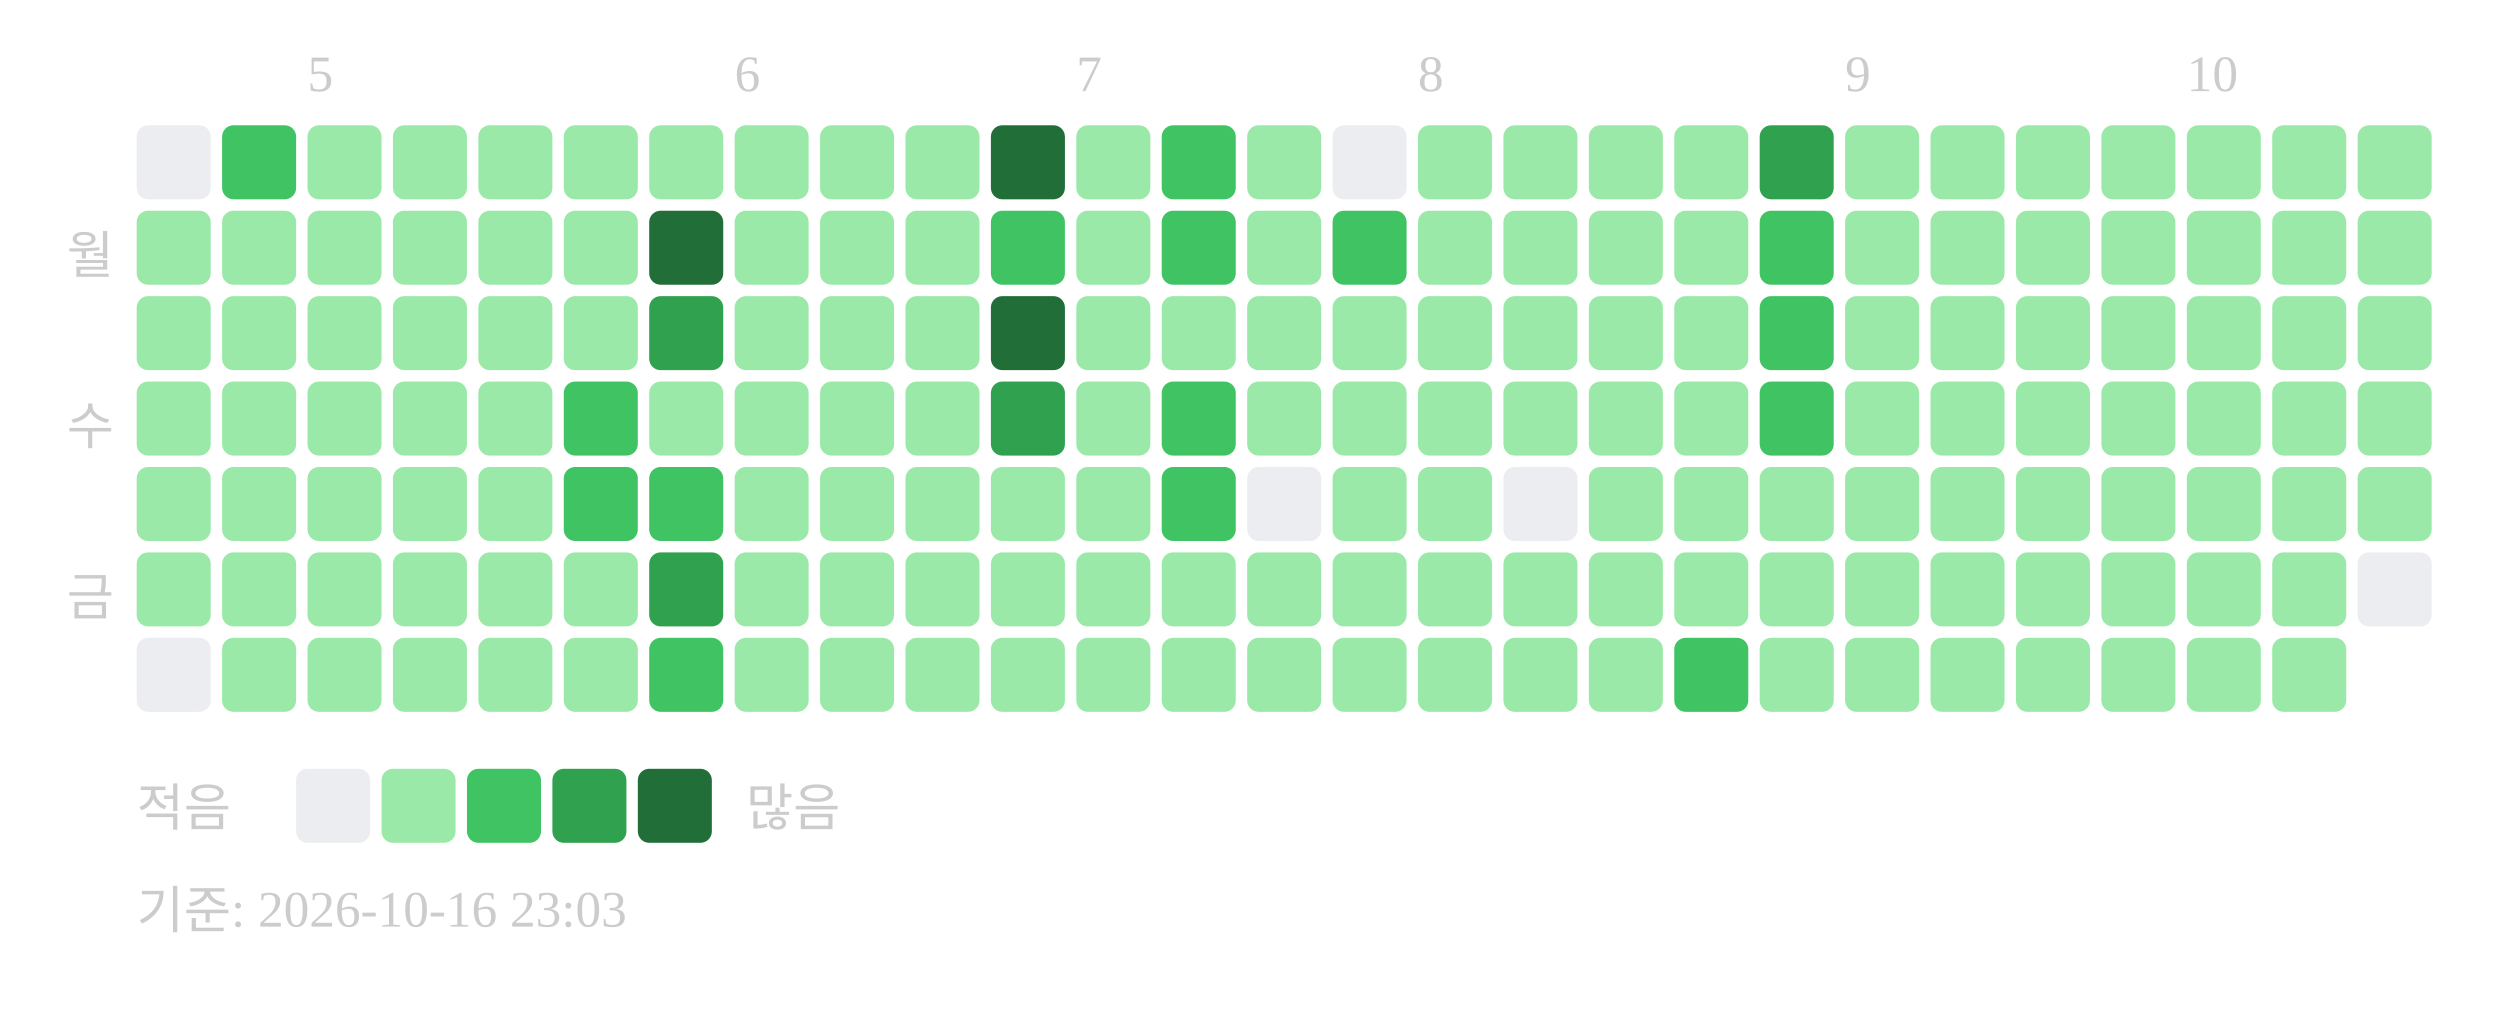
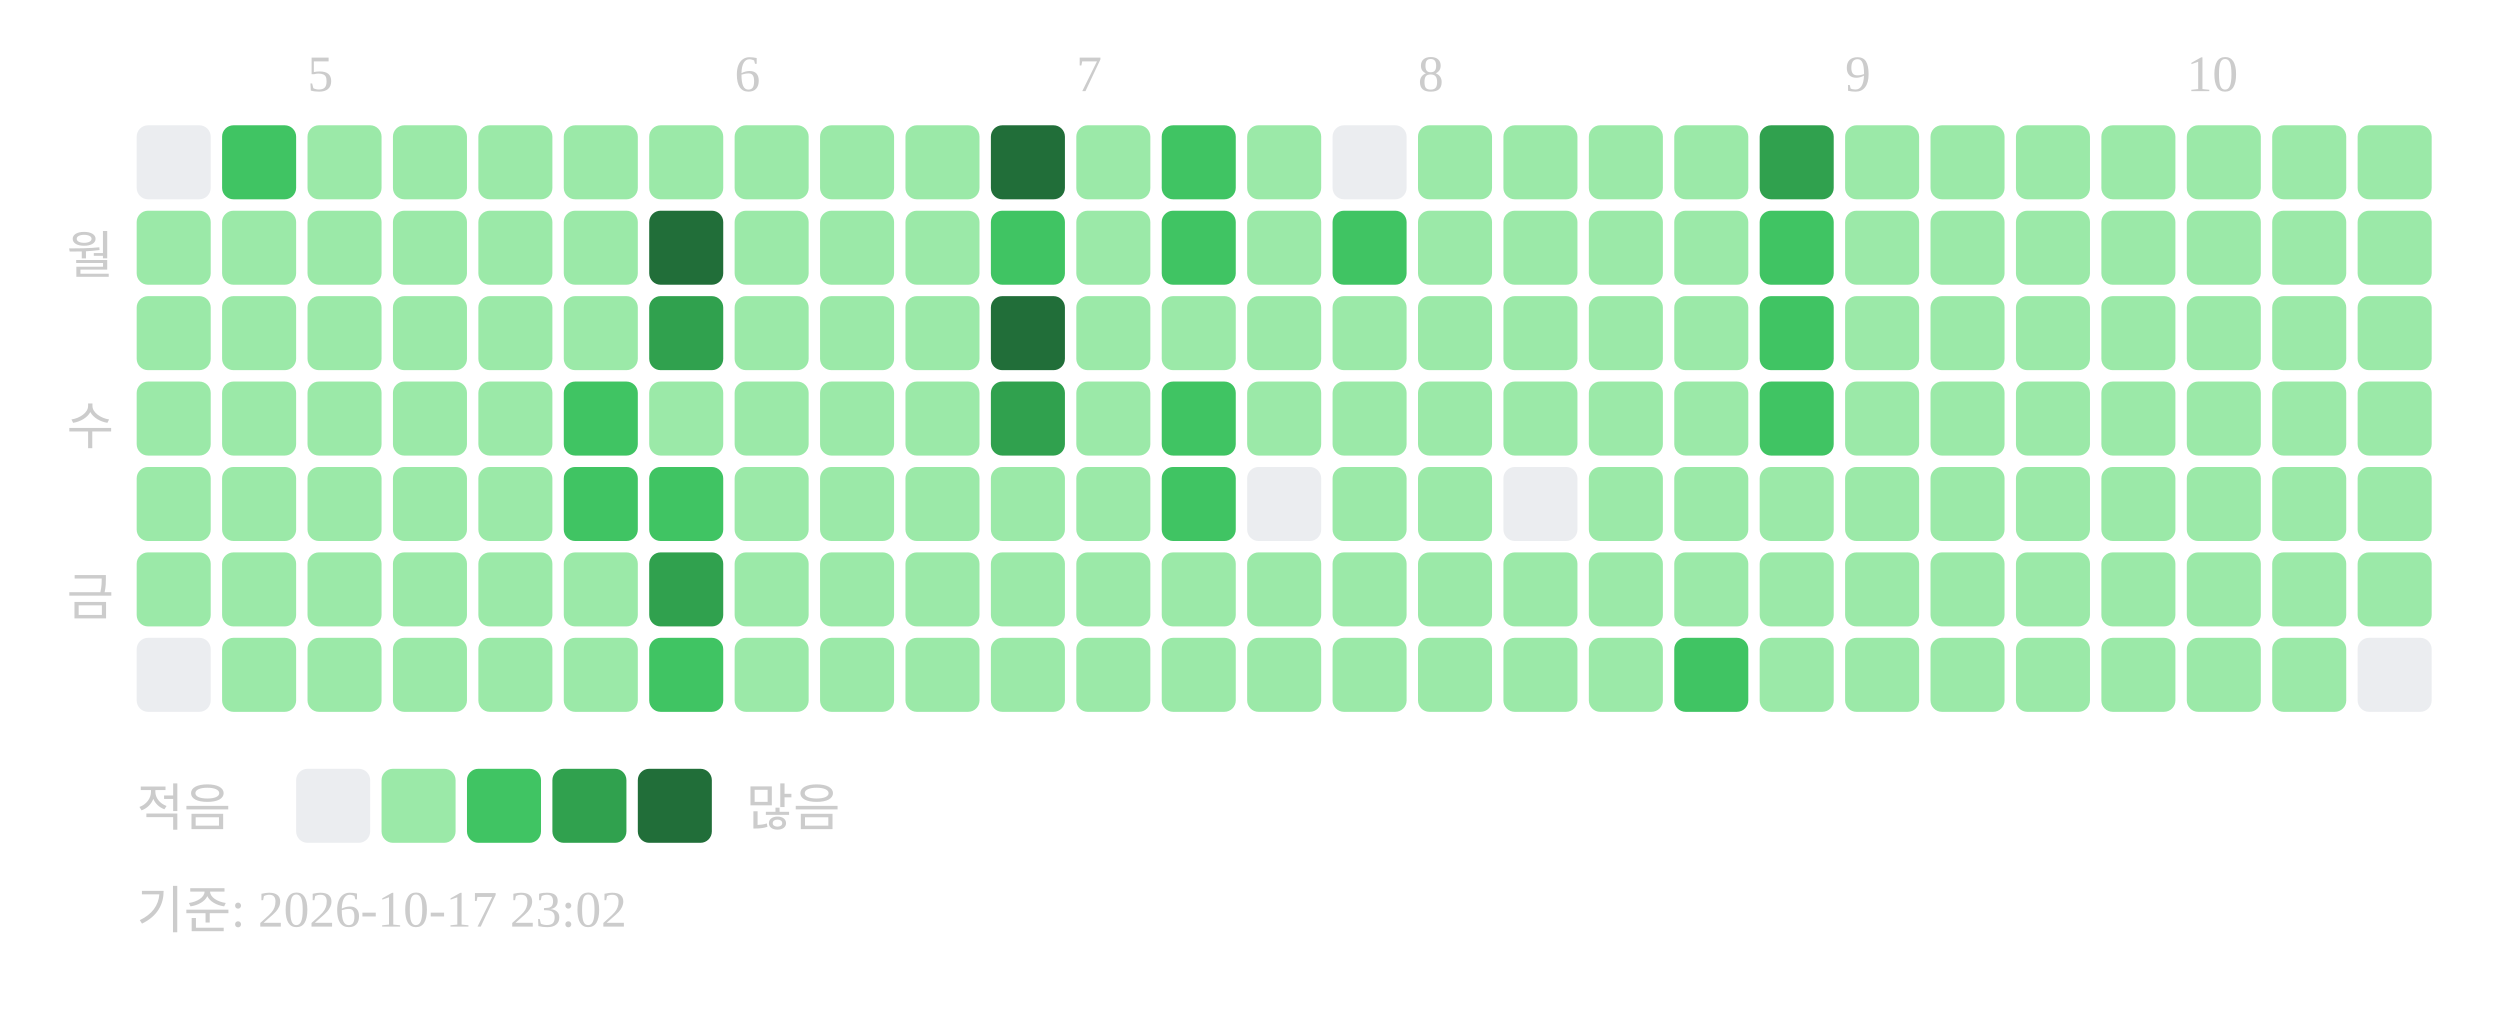
<svg xmlns="http://www.w3.org/2000/svg" width="439" height="181">
  <text x="54" y="16" font-size="9" fill="#cccccc">5</text>
  <text x="129" y="16" font-size="9" fill="#cccccc">6</text>
  <text x="189" y="16" font-size="9" fill="#cccccc">7</text>
  <text x="249" y="16" font-size="9" fill="#cccccc">8</text>
  <text x="324" y="16" font-size="9" fill="#cccccc">9</text>
  <text x="384" y="16" font-size="9" fill="#cccccc">10</text>
  <text x="20" y="48" text-anchor="end" font-size="9" fill="#cccccc">월</text>
  <text x="20" y="78" text-anchor="end" font-size="9" fill="#cccccc">수</text>
  <text x="20" y="108" text-anchor="end" font-size="9" fill="#cccccc">금</text>
  <rect x="24" y="22" width="13" height="13" rx="2" fill="#ebedf0" />
  <rect x="24" y="37" width="13" height="13" rx="2" fill="#9be9a8" />
  <rect x="24" y="52" width="13" height="13" rx="2" fill="#9be9a8" />
  <rect x="24" y="67" width="13" height="13" rx="2" fill="#9be9a8" />
  <rect x="24" y="82" width="13" height="13" rx="2" fill="#9be9a8" />
  <rect x="24" y="97" width="13" height="13" rx="2" fill="#9be9a8" />
  <rect x="24" y="112" width="13" height="13" rx="2" fill="#ebedf0" />
  <rect x="39" y="22" width="13" height="13" rx="2" fill="#40c463" />
  <rect x="39" y="37" width="13" height="13" rx="2" fill="#9be9a8" />
  <rect x="39" y="52" width="13" height="13" rx="2" fill="#9be9a8" />
  <rect x="39" y="67" width="13" height="13" rx="2" fill="#9be9a8" />
  <rect x="39" y="82" width="13" height="13" rx="2" fill="#9be9a8" />
  <rect x="39" y="97" width="13" height="13" rx="2" fill="#9be9a8" />
  <rect x="39" y="112" width="13" height="13" rx="2" fill="#9be9a8" />
  <rect x="54" y="22" width="13" height="13" rx="2" fill="#9be9a8" />
  <rect x="54" y="37" width="13" height="13" rx="2" fill="#9be9a8" />
  <rect x="54" y="52" width="13" height="13" rx="2" fill="#9be9a8" />
  <rect x="54" y="67" width="13" height="13" rx="2" fill="#9be9a8" />
  <rect x="54" y="82" width="13" height="13" rx="2" fill="#9be9a8" />
  <rect x="54" y="97" width="13" height="13" rx="2" fill="#9be9a8" />
  <rect x="54" y="112" width="13" height="13" rx="2" fill="#9be9a8" />
  <rect x="69" y="22" width="13" height="13" rx="2" fill="#9be9a8" />
  <rect x="69" y="37" width="13" height="13" rx="2" fill="#9be9a8" />
  <rect x="69" y="52" width="13" height="13" rx="2" fill="#9be9a8" />
  <rect x="69" y="67" width="13" height="13" rx="2" fill="#9be9a8" />
  <rect x="69" y="82" width="13" height="13" rx="2" fill="#9be9a8" />
  <rect x="69" y="97" width="13" height="13" rx="2" fill="#9be9a8" />
  <rect x="69" y="112" width="13" height="13" rx="2" fill="#9be9a8" />
  <rect x="84" y="22" width="13" height="13" rx="2" fill="#9be9a8" />
  <rect x="84" y="37" width="13" height="13" rx="2" fill="#9be9a8" />
  <rect x="84" y="52" width="13" height="13" rx="2" fill="#9be9a8" />
  <rect x="84" y="67" width="13" height="13" rx="2" fill="#9be9a8" />
  <rect x="84" y="82" width="13" height="13" rx="2" fill="#9be9a8" />
  <rect x="84" y="97" width="13" height="13" rx="2" fill="#9be9a8" />
  <rect x="84" y="112" width="13" height="13" rx="2" fill="#9be9a8" />
  <rect x="99" y="22" width="13" height="13" rx="2" fill="#9be9a8" />
  <rect x="99" y="37" width="13" height="13" rx="2" fill="#9be9a8" />
  <rect x="99" y="52" width="13" height="13" rx="2" fill="#9be9a8" />
  <rect x="99" y="67" width="13" height="13" rx="2" fill="#40c463" />
  <rect x="99" y="82" width="13" height="13" rx="2" fill="#40c463" />
  <rect x="99" y="97" width="13" height="13" rx="2" fill="#9be9a8" />
  <rect x="99" y="112" width="13" height="13" rx="2" fill="#9be9a8" />
  <rect x="114" y="22" width="13" height="13" rx="2" fill="#9be9a8" />
  <rect x="114" y="37" width="13" height="13" rx="2" fill="#216e39" />
  <rect x="114" y="52" width="13" height="13" rx="2" fill="#30a14e" />
  <rect x="114" y="67" width="13" height="13" rx="2" fill="#9be9a8" />
  <rect x="114" y="82" width="13" height="13" rx="2" fill="#40c463" />
  <rect x="114" y="97" width="13" height="13" rx="2" fill="#30a14e" />
  <rect x="114" y="112" width="13" height="13" rx="2" fill="#40c463" />
  <rect x="129" y="22" width="13" height="13" rx="2" fill="#9be9a8" />
  <rect x="129" y="37" width="13" height="13" rx="2" fill="#9be9a8" />
  <rect x="129" y="52" width="13" height="13" rx="2" fill="#9be9a8" />
  <rect x="129" y="67" width="13" height="13" rx="2" fill="#9be9a8" />
  <rect x="129" y="82" width="13" height="13" rx="2" fill="#9be9a8" />
  <rect x="129" y="97" width="13" height="13" rx="2" fill="#9be9a8" />
  <rect x="129" y="112" width="13" height="13" rx="2" fill="#9be9a8" />
  <rect x="144" y="22" width="13" height="13" rx="2" fill="#9be9a8" />
  <rect x="144" y="37" width="13" height="13" rx="2" fill="#9be9a8" />
  <rect x="144" y="52" width="13" height="13" rx="2" fill="#9be9a8" />
  <rect x="144" y="67" width="13" height="13" rx="2" fill="#9be9a8" />
  <rect x="144" y="82" width="13" height="13" rx="2" fill="#9be9a8" />
  <rect x="144" y="97" width="13" height="13" rx="2" fill="#9be9a8" />
  <rect x="144" y="112" width="13" height="13" rx="2" fill="#9be9a8" />
  <rect x="159" y="22" width="13" height="13" rx="2" fill="#9be9a8" />
  <rect x="159" y="37" width="13" height="13" rx="2" fill="#9be9a8" />
  <rect x="159" y="52" width="13" height="13" rx="2" fill="#9be9a8" />
  <rect x="159" y="67" width="13" height="13" rx="2" fill="#9be9a8" />
  <rect x="159" y="82" width="13" height="13" rx="2" fill="#9be9a8" />
  <rect x="159" y="97" width="13" height="13" rx="2" fill="#9be9a8" />
  <rect x="159" y="112" width="13" height="13" rx="2" fill="#9be9a8" />
  <rect x="174" y="22" width="13" height="13" rx="2" fill="#216e39" />
  <rect x="174" y="37" width="13" height="13" rx="2" fill="#40c463" />
  <rect x="174" y="52" width="13" height="13" rx="2" fill="#216e39" />
  <rect x="174" y="67" width="13" height="13" rx="2" fill="#30a14e" />
  <rect x="174" y="82" width="13" height="13" rx="2" fill="#9be9a8" />
  <rect x="174" y="97" width="13" height="13" rx="2" fill="#9be9a8" />
  <rect x="174" y="112" width="13" height="13" rx="2" fill="#9be9a8" />
  <rect x="189" y="22" width="13" height="13" rx="2" fill="#9be9a8" />
  <rect x="189" y="37" width="13" height="13" rx="2" fill="#9be9a8" />
  <rect x="189" y="52" width="13" height="13" rx="2" fill="#9be9a8" />
  <rect x="189" y="67" width="13" height="13" rx="2" fill="#9be9a8" />
  <rect x="189" y="82" width="13" height="13" rx="2" fill="#9be9a8" />
  <rect x="189" y="97" width="13" height="13" rx="2" fill="#9be9a8" />
  <rect x="189" y="112" width="13" height="13" rx="2" fill="#9be9a8" />
  <rect x="204" y="22" width="13" height="13" rx="2" fill="#40c463" />
  <rect x="204" y="37" width="13" height="13" rx="2" fill="#40c463" />
  <rect x="204" y="52" width="13" height="13" rx="2" fill="#9be9a8" />
  <rect x="204" y="67" width="13" height="13" rx="2" fill="#40c463" />
  <rect x="204" y="82" width="13" height="13" rx="2" fill="#40c463" />
  <rect x="204" y="97" width="13" height="13" rx="2" fill="#9be9a8" />
  <rect x="204" y="112" width="13" height="13" rx="2" fill="#9be9a8" />
  <rect x="219" y="22" width="13" height="13" rx="2" fill="#9be9a8" />
  <rect x="219" y="37" width="13" height="13" rx="2" fill="#9be9a8" />
  <rect x="219" y="52" width="13" height="13" rx="2" fill="#9be9a8" />
  <rect x="219" y="67" width="13" height="13" rx="2" fill="#9be9a8" />
  <rect x="219" y="82" width="13" height="13" rx="2" fill="#ebedf0" />
  <rect x="219" y="97" width="13" height="13" rx="2" fill="#9be9a8" />
  <rect x="219" y="112" width="13" height="13" rx="2" fill="#9be9a8" />
  <rect x="234" y="22" width="13" height="13" rx="2" fill="#ebedf0" />
  <rect x="234" y="37" width="13" height="13" rx="2" fill="#40c463" />
  <rect x="234" y="52" width="13" height="13" rx="2" fill="#9be9a8" />
  <rect x="234" y="67" width="13" height="13" rx="2" fill="#9be9a8" />
  <rect x="234" y="82" width="13" height="13" rx="2" fill="#9be9a8" />
  <rect x="234" y="97" width="13" height="13" rx="2" fill="#9be9a8" />
  <rect x="234" y="112" width="13" height="13" rx="2" fill="#9be9a8" />
  <rect x="249" y="22" width="13" height="13" rx="2" fill="#9be9a8" />
  <rect x="249" y="37" width="13" height="13" rx="2" fill="#9be9a8" />
  <rect x="249" y="52" width="13" height="13" rx="2" fill="#9be9a8" />
  <rect x="249" y="67" width="13" height="13" rx="2" fill="#9be9a8" />
  <rect x="249" y="82" width="13" height="13" rx="2" fill="#9be9a8" />
  <rect x="249" y="97" width="13" height="13" rx="2" fill="#9be9a8" />
  <rect x="249" y="112" width="13" height="13" rx="2" fill="#9be9a8" />
  <rect x="264" y="22" width="13" height="13" rx="2" fill="#9be9a8" />
  <rect x="264" y="37" width="13" height="13" rx="2" fill="#9be9a8" />
  <rect x="264" y="52" width="13" height="13" rx="2" fill="#9be9a8" />
  <rect x="264" y="67" width="13" height="13" rx="2" fill="#9be9a8" />
  <rect x="264" y="82" width="13" height="13" rx="2" fill="#ebedf0" />
  <rect x="264" y="97" width="13" height="13" rx="2" fill="#9be9a8" />
  <rect x="264" y="112" width="13" height="13" rx="2" fill="#9be9a8" />
  <rect x="279" y="22" width="13" height="13" rx="2" fill="#9be9a8" />
  <rect x="279" y="37" width="13" height="13" rx="2" fill="#9be9a8" />
  <rect x="279" y="52" width="13" height="13" rx="2" fill="#9be9a8" />
  <rect x="279" y="67" width="13" height="13" rx="2" fill="#9be9a8" />
  <rect x="279" y="82" width="13" height="13" rx="2" fill="#9be9a8" />
  <rect x="279" y="97" width="13" height="13" rx="2" fill="#9be9a8" />
  <rect x="279" y="112" width="13" height="13" rx="2" fill="#9be9a8" />
  <rect x="294" y="22" width="13" height="13" rx="2" fill="#9be9a8" />
  <rect x="294" y="37" width="13" height="13" rx="2" fill="#9be9a8" />
  <rect x="294" y="52" width="13" height="13" rx="2" fill="#9be9a8" />
  <rect x="294" y="67" width="13" height="13" rx="2" fill="#9be9a8" />
  <rect x="294" y="82" width="13" height="13" rx="2" fill="#9be9a8" />
  <rect x="294" y="97" width="13" height="13" rx="2" fill="#9be9a8" />
  <rect x="294" y="112" width="13" height="13" rx="2" fill="#40c463" />
  <rect x="309" y="22" width="13" height="13" rx="2" fill="#30a14e" />
  <rect x="309" y="37" width="13" height="13" rx="2" fill="#40c463" />
  <rect x="309" y="52" width="13" height="13" rx="2" fill="#40c463" />
  <rect x="309" y="67" width="13" height="13" rx="2" fill="#40c463" />
  <rect x="309" y="82" width="13" height="13" rx="2" fill="#9be9a8" />
  <rect x="309" y="97" width="13" height="13" rx="2" fill="#9be9a8" />
  <rect x="309" y="112" width="13" height="13" rx="2" fill="#9be9a8" />
  <rect x="324" y="22" width="13" height="13" rx="2" fill="#9be9a8" />
  <rect x="324" y="37" width="13" height="13" rx="2" fill="#9be9a8" />
  <rect x="324" y="52" width="13" height="13" rx="2" fill="#9be9a8" />
  <rect x="324" y="67" width="13" height="13" rx="2" fill="#9be9a8" />
  <rect x="324" y="82" width="13" height="13" rx="2" fill="#9be9a8" />
  <rect x="324" y="97" width="13" height="13" rx="2" fill="#9be9a8" />
  <rect x="324" y="112" width="13" height="13" rx="2" fill="#9be9a8" />
  <rect x="339" y="22" width="13" height="13" rx="2" fill="#9be9a8" />
  <rect x="339" y="37" width="13" height="13" rx="2" fill="#9be9a8" />
  <rect x="339" y="52" width="13" height="13" rx="2" fill="#9be9a8" />
  <rect x="339" y="67" width="13" height="13" rx="2" fill="#9be9a8" />
  <rect x="339" y="82" width="13" height="13" rx="2" fill="#9be9a8" />
  <rect x="339" y="97" width="13" height="13" rx="2" fill="#9be9a8" />
  <rect x="339" y="112" width="13" height="13" rx="2" fill="#9be9a8" />
  <rect x="354" y="22" width="13" height="13" rx="2" fill="#9be9a8" />
  <rect x="354" y="37" width="13" height="13" rx="2" fill="#9be9a8" />
  <rect x="354" y="52" width="13" height="13" rx="2" fill="#9be9a8" />
  <rect x="354" y="67" width="13" height="13" rx="2" fill="#9be9a8" />
  <rect x="354" y="82" width="13" height="13" rx="2" fill="#9be9a8" />
  <rect x="354" y="97" width="13" height="13" rx="2" fill="#9be9a8" />
  <rect x="354" y="112" width="13" height="13" rx="2" fill="#9be9a8" />
  <rect x="369" y="22" width="13" height="13" rx="2" fill="#9be9a8" />
  <rect x="369" y="37" width="13" height="13" rx="2" fill="#9be9a8" />
  <rect x="369" y="52" width="13" height="13" rx="2" fill="#9be9a8" />
  <rect x="369" y="67" width="13" height="13" rx="2" fill="#9be9a8" />
  <rect x="369" y="82" width="13" height="13" rx="2" fill="#9be9a8" />
  <rect x="369" y="97" width="13" height="13" rx="2" fill="#9be9a8" />
  <rect x="369" y="112" width="13" height="13" rx="2" fill="#9be9a8" />
  <rect x="384" y="22" width="13" height="13" rx="2" fill="#9be9a8" />
  <rect x="384" y="37" width="13" height="13" rx="2" fill="#9be9a8" />
  <rect x="384" y="52" width="13" height="13" rx="2" fill="#9be9a8" />
  <rect x="384" y="67" width="13" height="13" rx="2" fill="#9be9a8" />
  <rect x="384" y="82" width="13" height="13" rx="2" fill="#9be9a8" />
  <rect x="384" y="97" width="13" height="13" rx="2" fill="#9be9a8" />
  <rect x="384" y="112" width="13" height="13" rx="2" fill="#9be9a8" />
  <rect x="399" y="22" width="13" height="13" rx="2" fill="#9be9a8" />
  <rect x="399" y="37" width="13" height="13" rx="2" fill="#9be9a8" />
  <rect x="399" y="52" width="13" height="13" rx="2" fill="#9be9a8" />
  <rect x="399" y="67" width="13" height="13" rx="2" fill="#9be9a8" />
  <rect x="399" y="82" width="13" height="13" rx="2" fill="#9be9a8" />
  <rect x="399" y="97" width="13" height="13" rx="2" fill="#9be9a8" />
  <rect x="399" y="112" width="13" height="13" rx="2" fill="#9be9a8" />
  <rect x="414" y="22" width="13" height="13" rx="2" fill="#9be9a8" />
  <rect x="414" y="37" width="13" height="13" rx="2" fill="#9be9a8" />
  <rect x="414" y="52" width="13" height="13" rx="2" fill="#9be9a8" />
  <rect x="414" y="67" width="13" height="13" rx="2" fill="#9be9a8" />
  <rect x="414" y="82" width="13" height="13" rx="2" fill="#9be9a8" />
-   <rect x="414" y="97" width="13" height="13" rx="2" fill="#ebedf0" />
+   <rect x="414" y="97" width="13" height="13" rx="2" fill="#9be9a8" />
+   <rect x="414" y="112" width="13" height="13" rx="2" fill="#ebedf0" />
  <text x="24" y="145" font-size="9" fill="#cccccc">적음</text>
  <rect x="52" y="135" width="13" height="13" rx="2" fill="#ebedf0" />
  <rect x="67" y="135" width="13" height="13" rx="2" fill="#9be9a8" />
  <rect x="82" y="135" width="13" height="13" rx="2" fill="#40c463" />
  <rect x="97" y="135" width="13" height="13" rx="2" fill="#30a14e" />
  <rect x="112" y="135" width="13" height="13" rx="2" fill="#216e39" />
  <text x="131" y="145" font-size="9" fill="#cccccc">많음</text>
-   <text x="24" y="163" font-size="9" fill="#cccccc">기준: 2026-10-16 23:03</text>
+   <text x="24" y="163" font-size="9" fill="#cccccc">기준: 2026-10-17 23:02</text>
</svg>
